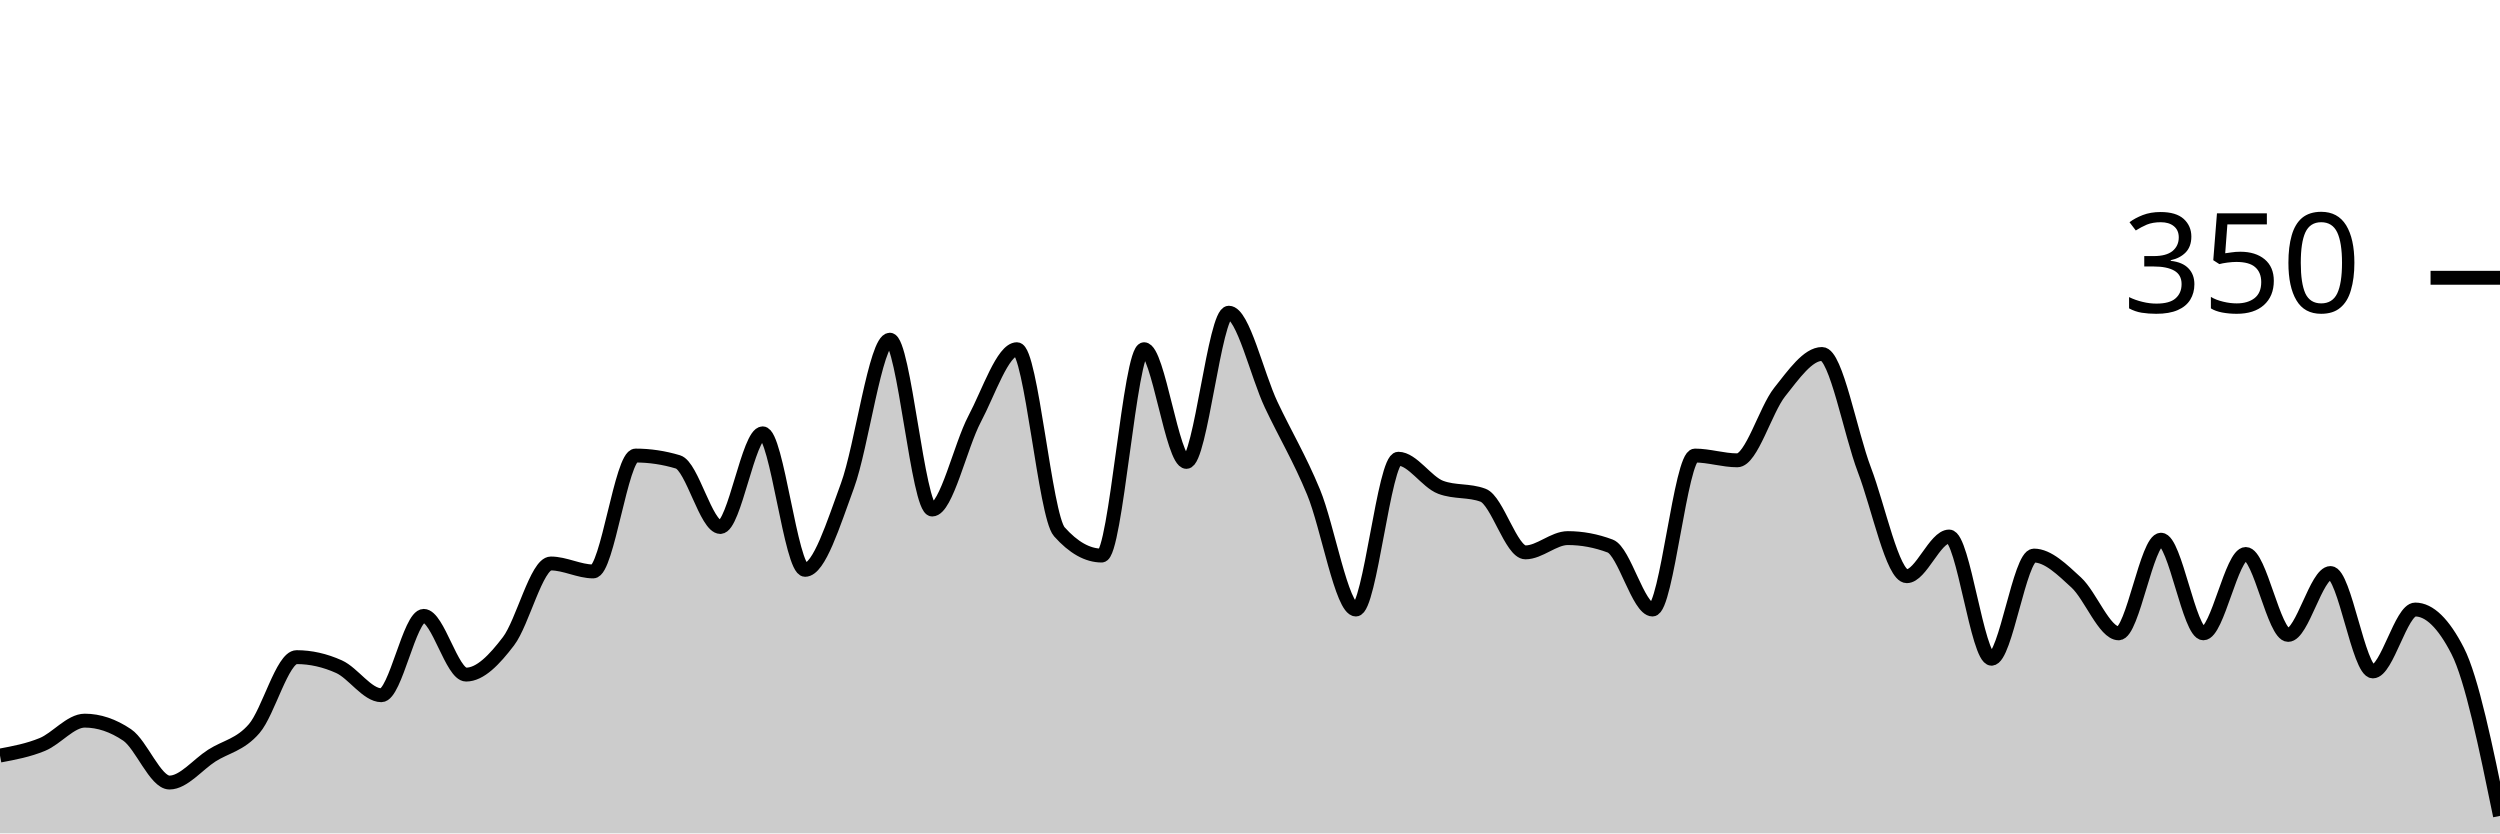
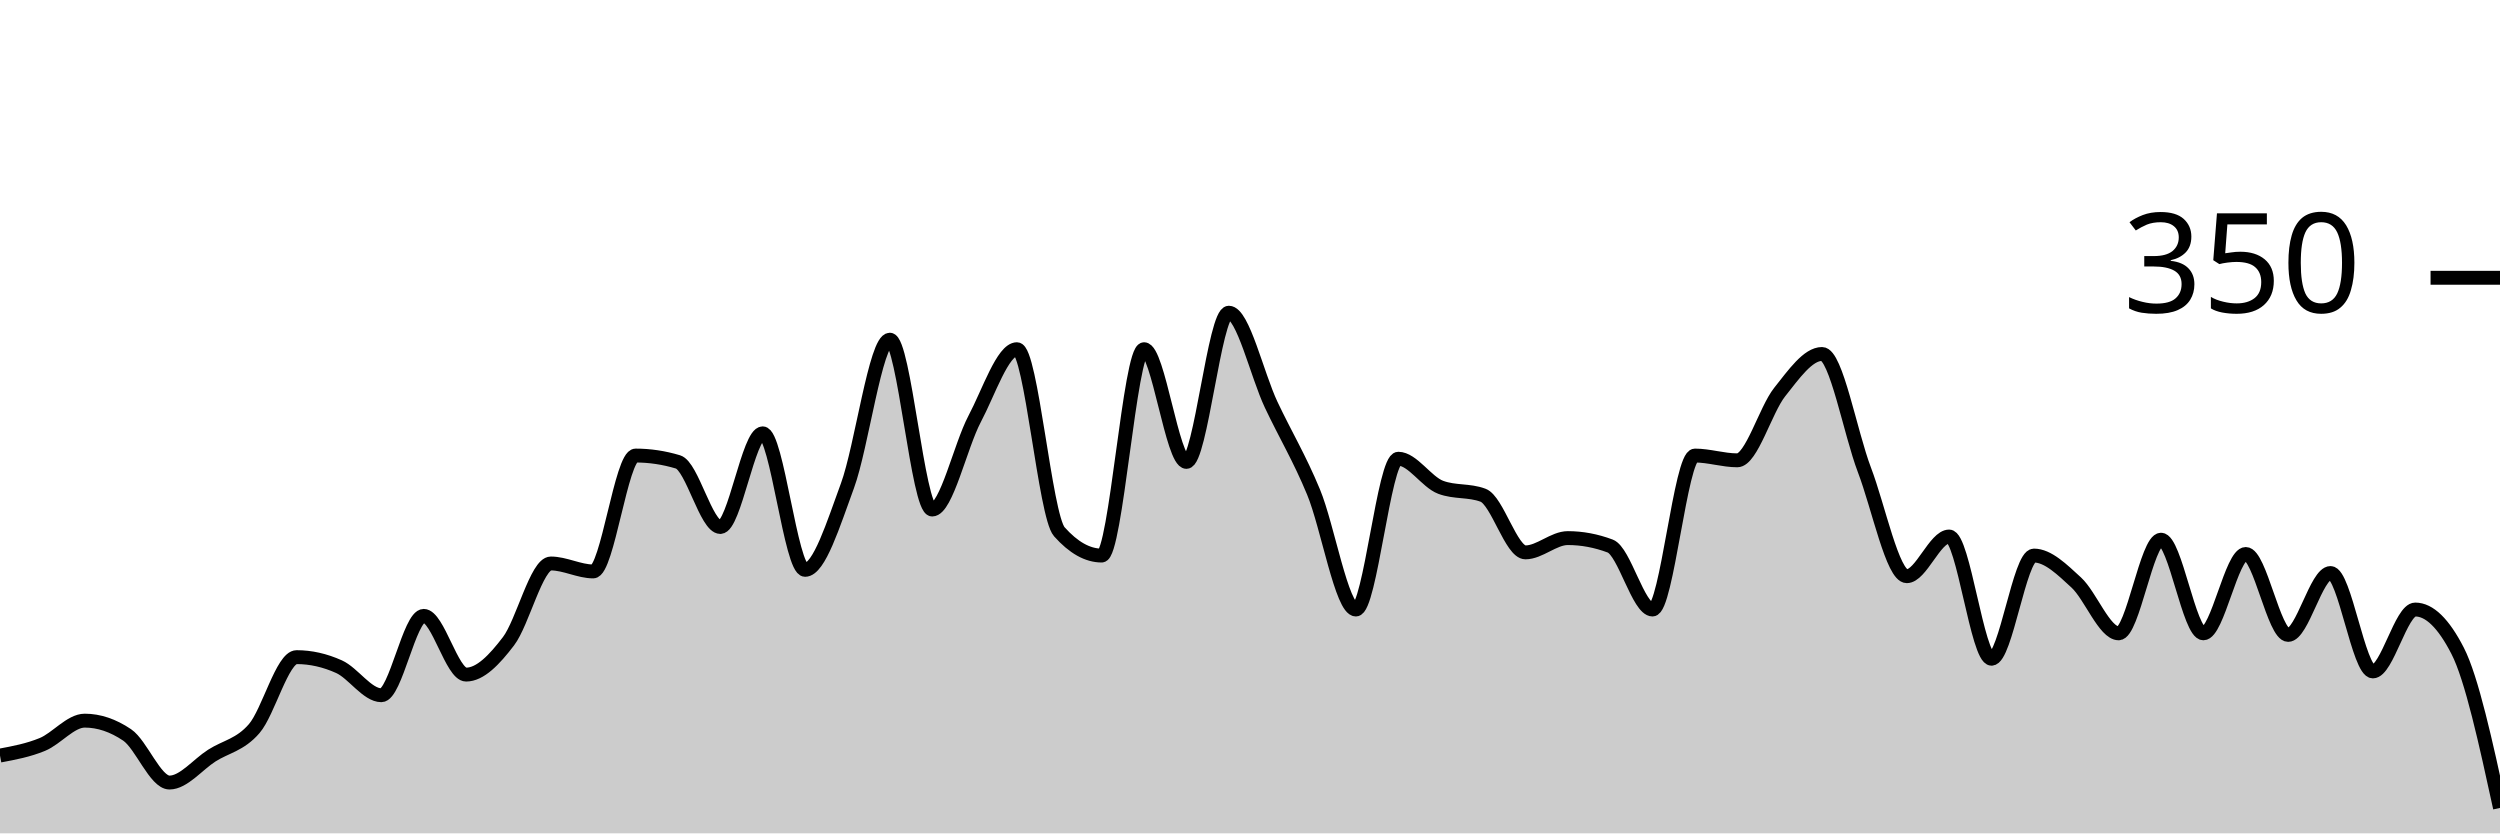
<svg xmlns="http://www.w3.org/2000/svg" viewBox="0 0 180 60">
  <g transform="translate(0,20)">
-     <path class="area" fill="rgba(0, 0, 0, 0.2)" d="M0,34.4C1.017,34.21,2.034,34.019,3.051,33.6C4.068,33.181,5.085,31.886,6.102,31.886C7.119,31.886,8.136,32.229,9.153,32.914C10.169,33.6,11.186,36.343,12.203,36.343C13.22,36.343,14.237,35.048,15.254,34.4C16.271,33.752,17.288,33.638,18.305,32.457C19.322,31.276,20.339,27.314,21.356,27.314C22.373,27.314,23.39,27.543,24.407,28C25.424,28.457,26.441,30.057,27.458,30.057C28.475,30.057,29.492,24.343,30.508,24.343C31.525,24.343,32.542,28.571,33.559,28.571C34.576,28.571,35.593,27.505,36.61,26.171C37.627,24.838,38.644,20.571,39.661,20.571C40.678,20.571,41.695,21.143,42.712,21.143C43.729,21.143,44.746,12.8,45.763,12.8C46.78,12.8,47.797,12.952,48.814,13.257C49.831,13.562,50.847,17.943,51.864,17.943C52.881,17.943,53.898,11.2,54.915,11.2C55.932,11.2,56.949,21.029,57.966,21.029C58.983,21.029,60,17.733,61.017,14.971C62.034,12.21,63.051,4.457,64.068,4.457C65.085,4.457,66.102,16.686,67.119,16.686C68.136,16.686,69.153,12.095,70.169,10.171C71.186,8.248,72.203,5.143,73.22,5.143C74.237,5.143,75.254,17.143,76.271,18.286C77.288,19.429,78.305,20,79.322,20C80.339,20,81.356,5.143,82.373,5.143C83.39,5.143,84.407,13.257,85.424,13.257C86.441,13.257,87.458,2.514,88.475,2.514C89.492,2.514,90.508,6.99,91.525,9.143C92.542,11.295,93.559,12.971,94.576,15.429C95.593,17.886,96.61,23.886,97.627,23.886C98.644,23.886,99.661,13.029,100.678,13.029C101.695,13.029,102.712,14.705,103.729,15.086C104.746,15.467,105.763,15.276,106.78,15.657C107.797,16.038,108.814,19.771,109.831,19.771C110.847,19.771,111.864,18.743,112.881,18.743C113.898,18.743,114.915,18.933,115.932,19.314C116.949,19.695,117.966,23.886,118.983,23.886C120,23.886,121.017,12.8,122.034,12.8C123.051,12.8,124.068,13.143,125.085,13.143C126.102,13.143,127.119,9.505,128.136,8.229C129.153,6.952,130.169,5.486,131.186,5.486C132.203,5.486,133.22,11.162,134.237,13.829C135.254,16.495,136.271,21.486,137.288,21.486C138.305,21.486,139.322,18.629,140.339,18.629C141.356,18.629,142.373,27.429,143.39,27.429C144.407,27.429,145.424,20,146.441,20C147.458,20,148.475,21.01,149.492,21.943C150.508,22.876,151.525,25.6,152.542,25.6C153.559,25.6,154.576,18.857,155.593,18.857C156.61,18.857,157.627,25.6,158.644,25.6C159.661,25.6,160.678,19.886,161.695,19.886C162.712,19.886,163.729,25.714,164.746,25.714C165.763,25.714,166.78,21.257,167.797,21.257C168.814,21.257,169.831,28.343,170.847,28.343C171.864,28.343,172.881,23.886,173.898,23.886C174.915,23.886,175.932,24.876,176.949,26.857C177.966,28.838,178.983,33.79,180,38.743L180,40C178.983,40,177.966,40,176.949,40C175.932,40,174.915,40,173.898,40C172.881,40,171.864,40,170.847,40C169.831,40,168.814,40,167.797,40C166.78,40,165.763,40,164.746,40C163.729,40,162.712,40,161.695,40C160.678,40,159.661,40,158.644,40C157.627,40,156.61,40,155.593,40C154.576,40,153.559,40,152.542,40C151.525,40,150.508,40,149.492,40C148.475,40,147.458,40,146.441,40C145.424,40,144.407,40,143.39,40C142.373,40,141.356,40,140.339,40C139.322,40,138.305,40,137.288,40C136.271,40,135.254,40,134.237,40C133.22,40,132.203,40,131.186,40C130.169,40,129.153,40,128.136,40C127.119,40,126.102,40,125.085,40C124.068,40,123.051,40,122.034,40C121.017,40,120,40,118.983,40C117.966,40,116.949,40,115.932,40C114.915,40,113.898,40,112.881,40C111.864,40,110.847,40,109.831,40C108.814,40,107.797,40,106.78,40C105.763,40,104.746,40,103.729,40C102.712,40,101.695,40,100.678,40C99.661,40,98.644,40,97.627,40C96.61,40,95.593,40,94.576,40C93.559,40,92.542,40,91.525,40C90.508,40,89.492,40,88.475,40C87.458,40,86.441,40,85.424,40C84.407,40,83.39,40,82.373,40C81.356,40,80.339,40,79.322,40C78.305,40,77.288,40,76.271,40C75.254,40,74.237,40,73.22,40C72.203,40,71.186,40,70.169,40C69.153,40,68.136,40,67.119,40C66.102,40,65.085,40,64.068,40C63.051,40,62.034,40,61.017,40C60,40,58.983,40,57.966,40C56.949,40,55.932,40,54.915,40C53.898,40,52.881,40,51.864,40C50.847,40,49.831,40,48.814,40C47.797,40,46.78,40,45.763,40C44.746,40,43.729,40,42.712,40C41.695,40,40.678,40,39.661,40C38.644,40,37.627,40,36.61,40C35.593,40,34.576,40,33.559,40C32.542,40,31.525,40,30.508,40C29.492,40,28.475,40,27.458,40C26.441,40,25.424,40,24.407,40C23.39,40,22.373,40,21.356,40C20.339,40,19.322,40,18.305,40C17.288,40,16.271,40,15.254,40C14.237,40,13.22,40,12.203,40C11.186,40,10.169,40,9.153,40C8.136,40,7.119,40,6.102,40C5.085,40,4.068,40,3.051,40C2.034,40,1.017,40,0,40Z" />
-     <path class="line" stroke="black" fill="none" d="M0,34.4C1.017,34.21,2.034,34.019,3.051,33.6C4.068,33.181,5.085,31.886,6.102,31.886C7.119,31.886,8.136,32.229,9.153,32.914C10.169,33.6,11.186,36.343,12.203,36.343C13.22,36.343,14.237,35.048,15.254,34.4C16.271,33.752,17.288,33.638,18.305,32.457C19.322,31.276,20.339,27.314,21.356,27.314C22.373,27.314,23.39,27.543,24.407,28C25.424,28.457,26.441,30.057,27.458,30.057C28.475,30.057,29.492,24.343,30.508,24.343C31.525,24.343,32.542,28.571,33.559,28.571C34.576,28.571,35.593,27.505,36.61,26.171C37.627,24.838,38.644,20.571,39.661,20.571C40.678,20.571,41.695,21.143,42.712,21.143C43.729,21.143,44.746,12.8,45.763,12.8C46.78,12.8,47.797,12.952,48.814,13.257C49.831,13.562,50.847,17.943,51.864,17.943C52.881,17.943,53.898,11.2,54.915,11.2C55.932,11.2,56.949,21.029,57.966,21.029C58.983,21.029,60,17.733,61.017,14.971C62.034,12.21,63.051,4.457,64.068,4.457C65.085,4.457,66.102,16.686,67.119,16.686C68.136,16.686,69.153,12.095,70.169,10.171C71.186,8.248,72.203,5.143,73.22,5.143C74.237,5.143,75.254,17.143,76.271,18.286C77.288,19.429,78.305,20,79.322,20C80.339,20,81.356,5.143,82.373,5.143C83.39,5.143,84.407,13.257,85.424,13.257C86.441,13.257,87.458,2.514,88.475,2.514C89.492,2.514,90.508,6.99,91.525,9.143C92.542,11.295,93.559,12.971,94.576,15.429C95.593,17.886,96.61,23.886,97.627,23.886C98.644,23.886,99.661,13.029,100.678,13.029C101.695,13.029,102.712,14.705,103.729,15.086C104.746,15.467,105.763,15.276,106.78,15.657C107.797,16.038,108.814,19.771,109.831,19.771C110.847,19.771,111.864,18.743,112.881,18.743C113.898,18.743,114.915,18.933,115.932,19.314C116.949,19.695,117.966,23.886,118.983,23.886C120,23.886,121.017,12.8,122.034,12.8C123.051,12.8,124.068,13.143,125.085,13.143C126.102,13.143,127.119,9.505,128.136,8.229C129.153,6.952,130.169,5.486,131.186,5.486C132.203,5.486,133.22,11.162,134.237,13.829C135.254,16.495,136.271,21.486,137.288,21.486C138.305,21.486,139.322,18.629,140.339,18.629C141.356,18.629,142.373,27.429,143.39,27.429C144.407,27.429,145.424,20,146.441,20C147.458,20,148.475,21.01,149.492,21.943C150.508,22.876,151.525,25.6,152.542,25.6C153.559,25.6,154.576,18.857,155.593,18.857C156.61,18.857,157.627,25.6,158.644,25.6C159.661,25.6,160.678,19.886,161.695,19.886C162.712,19.886,163.729,25.714,164.746,25.714C165.763,25.714,166.78,21.257,167.797,21.257C168.814,21.257,169.831,28.343,170.847,28.343C171.864,28.343,172.881,23.886,173.898,23.886C174.915,23.886,175.932,24.876,176.949,26.857C177.966,28.838,178.983,33.79,180,38.743" />
+     <path class="area" fill="rgba(0, 0, 0, 0.2)" d="M0,34.4C1.017,34.21,2.034,34.019,3.051,33.6C4.068,33.181,5.085,31.886,6.102,31.886C7.119,31.886,8.136,32.229,9.153,32.914C10.169,33.6,11.186,36.343,12.203,36.343C13.22,36.343,14.237,35.048,15.254,34.4C16.271,33.752,17.288,33.638,18.305,32.457C19.322,31.276,20.339,27.314,21.356,27.314C22.373,27.314,23.39,27.543,24.407,28C25.424,28.457,26.441,30.057,27.458,30.057C28.475,30.057,29.492,24.343,30.508,24.343C31.525,24.343,32.542,28.571,33.559,28.571C34.576,28.571,35.593,27.505,36.61,26.171C37.627,24.838,38.644,20.571,39.661,20.571C40.678,20.571,41.695,21.143,42.712,21.143C43.729,21.143,44.746,12.8,45.763,12.8C46.78,12.8,47.797,12.952,48.814,13.257C49.831,13.562,50.847,17.943,51.864,17.943C52.881,17.943,53.898,11.2,54.915,11.2C55.932,11.2,56.949,21.029,57.966,21.029C58.983,21.029,60,17.733,61.017,14.971C62.034,12.21,63.051,4.457,64.068,4.457C65.085,4.457,66.102,16.686,67.119,16.686C68.136,16.686,69.153,12.095,70.169,10.171C71.186,8.248,72.203,5.143,73.22,5.143C74.237,5.143,75.254,17.143,76.271,18.286C77.288,19.429,78.305,20,79.322,20C80.339,20,81.356,5.143,82.373,5.143C83.39,5.143,84.407,13.257,85.424,13.257C86.441,13.257,87.458,2.514,88.475,2.514C89.492,2.514,90.508,6.99,91.525,9.143C92.542,11.295,93.559,12.971,94.576,15.429C95.593,17.886,96.61,23.886,97.627,23.886C98.644,23.886,99.661,13.029,100.678,13.029C101.695,13.029,102.712,14.705,103.729,15.086C104.746,15.467,105.763,15.276,106.78,15.657C107.797,16.038,108.814,19.771,109.831,19.771C110.847,19.771,111.864,18.743,112.881,18.743C113.898,18.743,114.915,18.933,115.932,19.314C116.949,19.695,117.966,23.886,118.983,23.886C120,23.886,121.017,12.8,122.034,12.8C123.051,12.8,124.068,13.143,125.085,13.143C126.102,13.143,127.119,9.505,128.136,8.229C129.153,6.952,130.169,5.486,131.186,5.486C132.203,5.486,133.22,11.162,134.237,13.829C135.254,16.495,136.271,21.486,137.288,21.486C138.305,21.486,139.322,18.629,140.339,18.629C141.356,18.629,142.373,27.429,143.39,27.429C144.407,27.429,145.424,20,146.441,20C147.458,20,148.475,21.01,149.492,21.943C150.508,22.876,151.525,25.6,152.542,25.6C153.559,25.6,154.576,18.857,155.593,18.857C156.61,18.857,157.627,25.6,158.644,25.6C159.661,25.6,160.678,19.886,161.695,19.886C162.712,19.886,163.729,25.714,164.746,25.714C165.763,25.714,166.78,21.257,167.797,21.257C168.814,21.257,169.831,28.343,170.847,28.343C171.864,28.343,172.881,23.886,173.898,23.886C174.915,23.886,175.932,24.876,176.949,26.857C177.966,28.838,178.983,33.505,180,38.171L180,40C178.983,40,177.966,40,176.949,40C175.932,40,174.915,40,173.898,40C172.881,40,171.864,40,170.847,40C169.831,40,168.814,40,167.797,40C166.78,40,165.763,40,164.746,40C163.729,40,162.712,40,161.695,40C160.678,40,159.661,40,158.644,40C157.627,40,156.61,40,155.593,40C154.576,40,153.559,40,152.542,40C151.525,40,150.508,40,149.492,40C148.475,40,147.458,40,146.441,40C145.424,40,144.407,40,143.39,40C142.373,40,141.356,40,140.339,40C139.322,40,138.305,40,137.288,40C136.271,40,135.254,40,134.237,40C133.22,40,132.203,40,131.186,40C130.169,40,129.153,40,128.136,40C127.119,40,126.102,40,125.085,40C124.068,40,123.051,40,122.034,40C121.017,40,120,40,118.983,40C117.966,40,116.949,40,115.932,40C114.915,40,113.898,40,112.881,40C111.864,40,110.847,40,109.831,40C108.814,40,107.797,40,106.78,40C105.763,40,104.746,40,103.729,40C102.712,40,101.695,40,100.678,40C99.661,40,98.644,40,97.627,40C96.61,40,95.593,40,94.576,40C93.559,40,92.542,40,91.525,40C90.508,40,89.492,40,88.475,40C87.458,40,86.441,40,85.424,40C84.407,40,83.39,40,82.373,40C81.356,40,80.339,40,79.322,40C78.305,40,77.288,40,76.271,40C75.254,40,74.237,40,73.22,40C72.203,40,71.186,40,70.169,40C69.153,40,68.136,40,67.119,40C66.102,40,65.085,40,64.068,40C63.051,40,62.034,40,61.017,40C60,40,58.983,40,57.966,40C56.949,40,55.932,40,54.915,40C53.898,40,52.881,40,51.864,40C50.847,40,49.831,40,48.814,40C47.797,40,46.78,40,45.763,40C44.746,40,43.729,40,42.712,40C41.695,40,40.678,40,39.661,40C38.644,40,37.627,40,36.61,40C35.593,40,34.576,40,33.559,40C32.542,40,31.525,40,30.508,40C29.492,40,28.475,40,27.458,40C26.441,40,25.424,40,24.407,40C23.39,40,22.373,40,21.356,40C20.339,40,19.322,40,18.305,40C17.288,40,16.271,40,15.254,40C14.237,40,13.22,40,12.203,40C11.186,40,10.169,40,9.153,40C8.136,40,7.119,40,6.102,40C5.085,40,4.068,40,3.051,40C2.034,40,1.017,40,0,40Z" />
+     <path class="line" stroke="black" fill="none" d="M0,34.4C1.017,34.21,2.034,34.019,3.051,33.6C4.068,33.181,5.085,31.886,6.102,31.886C7.119,31.886,8.136,32.229,9.153,32.914C10.169,33.6,11.186,36.343,12.203,36.343C13.22,36.343,14.237,35.048,15.254,34.4C16.271,33.752,17.288,33.638,18.305,32.457C19.322,31.276,20.339,27.314,21.356,27.314C22.373,27.314,23.39,27.543,24.407,28C25.424,28.457,26.441,30.057,27.458,30.057C28.475,30.057,29.492,24.343,30.508,24.343C31.525,24.343,32.542,28.571,33.559,28.571C34.576,28.571,35.593,27.505,36.61,26.171C37.627,24.838,38.644,20.571,39.661,20.571C40.678,20.571,41.695,21.143,42.712,21.143C43.729,21.143,44.746,12.8,45.763,12.8C46.78,12.8,47.797,12.952,48.814,13.257C49.831,13.562,50.847,17.943,51.864,17.943C52.881,17.943,53.898,11.2,54.915,11.2C55.932,11.2,56.949,21.029,57.966,21.029C58.983,21.029,60,17.733,61.017,14.971C62.034,12.21,63.051,4.457,64.068,4.457C65.085,4.457,66.102,16.686,67.119,16.686C68.136,16.686,69.153,12.095,70.169,10.171C71.186,8.248,72.203,5.143,73.22,5.143C74.237,5.143,75.254,17.143,76.271,18.286C77.288,19.429,78.305,20,79.322,20C80.339,20,81.356,5.143,82.373,5.143C83.39,5.143,84.407,13.257,85.424,13.257C86.441,13.257,87.458,2.514,88.475,2.514C89.492,2.514,90.508,6.99,91.525,9.143C92.542,11.295,93.559,12.971,94.576,15.429C95.593,17.886,96.61,23.886,97.627,23.886C98.644,23.886,99.661,13.029,100.678,13.029C101.695,13.029,102.712,14.705,103.729,15.086C104.746,15.467,105.763,15.276,106.78,15.657C107.797,16.038,108.814,19.771,109.831,19.771C110.847,19.771,111.864,18.743,112.881,18.743C113.898,18.743,114.915,18.933,115.932,19.314C116.949,19.695,117.966,23.886,118.983,23.886C120,23.886,121.017,12.8,122.034,12.8C123.051,12.8,124.068,13.143,125.085,13.143C126.102,13.143,127.119,9.505,128.136,8.229C129.153,6.952,130.169,5.486,131.186,5.486C132.203,5.486,133.22,11.162,134.237,13.829C135.254,16.495,136.271,21.486,137.288,21.486C138.305,21.486,139.322,18.629,140.339,18.629C141.356,18.629,142.373,27.429,143.39,27.429C144.407,27.429,145.424,20,146.441,20C147.458,20,148.475,21.01,149.492,21.943C150.508,22.876,151.525,25.6,152.542,25.6C153.559,25.6,154.576,18.857,155.593,18.857C156.61,18.857,157.627,25.6,158.644,25.6C159.661,25.6,160.678,19.886,161.695,19.886C162.712,19.886,163.729,25.714,164.746,25.714C165.763,25.714,166.78,21.257,167.797,21.257C168.814,21.257,169.831,28.343,170.847,28.343C171.864,28.343,172.881,23.886,173.898,23.886C174.915,23.886,175.932,24.876,176.949,26.857C177.966,28.838,178.983,33.505,180,38.171" />
    <path class="axis-ceiling" stroke-width="1" stroke="black" fill="none" d="M175,0L180,0" />
    <text class="axis-ceiling-label" font-family="sans-serif" text-anchor="end" font-size="10px" x="170" y="2.5">350</text>
  </g>
</svg>
